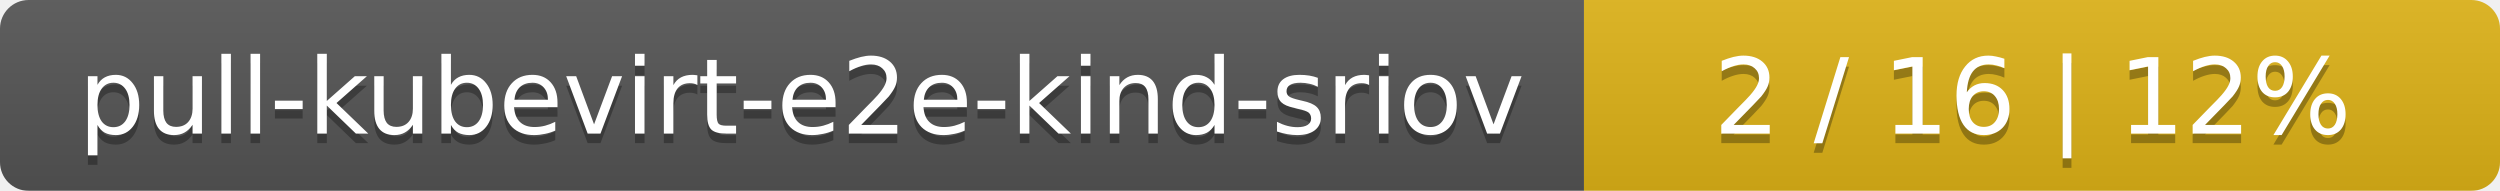
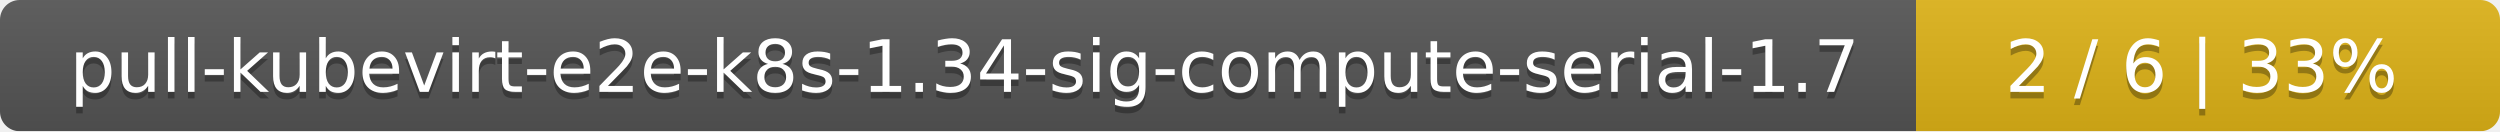
- <svg xmlns="http://www.w3.org/2000/svg" width="262" height="20">
+ <svg xmlns="http://www.w3.org/2000/svg" width="381" height="20">
  <linearGradient id="smooth" x2="0" y2="100%">
    <stop offset="0" stop-color="#bbb" stop-opacity=".1" />
    <stop offset="1" stop-opacity=".1" />
  </linearGradient>
  <mask id="round">
-     <rect width="262" height="20" rx="3" fill="#fff" />
+     <rect width="381" height="20" rx="3" fill="#fff" />
  </mask>
  <g mask="url(#round)">
-     <rect width="166" height="20" fill="#555" />
-     <rect x="166" width="96" height="20" fill="#dfb317" />
-     <rect width="262" height="20" fill="url(#smooth)" />
+     <rect width="292" height="20" fill="#555" />
+     <rect x="292" width="89" height="20" fill="#dfb317" />
+     <rect width="381" height="20" fill="url(#smooth)" />
  </g>
  <g fill="#fff" text-anchor="middle" font-family="DejaVu Sans,Verdana,Geneva,sans-serif" font-size="11">
-     <text x="84" y="15" fill="#010101" fill-opacity=".3">pull-kubevirt-e2e-kind-sriov</text>
-     <text x="84" y="14">pull-kubevirt-e2e-kind-sriov</text>
-     <text x="213" y="15" fill="#010101" fill-opacity=".3">2 / 16    |    12%</text>
-     <text x="213" y="14">2 / 16    |    12%</text>
+     <text x="147" y="15" fill="#010101" fill-opacity=".3">pull-kubevirt-e2e-k8s-1.34-sig-compute-serial-1.7</text>
+     <text x="147" y="14">pull-kubevirt-e2e-k8s-1.34-sig-compute-serial-1.7</text>
+     <text x="335.5" y="15" fill="#010101" fill-opacity=".3">2 / 6    |    33%</text>
+     <text x="335.5" y="14">2 / 6    |    33%</text>
  </g>
</svg>
